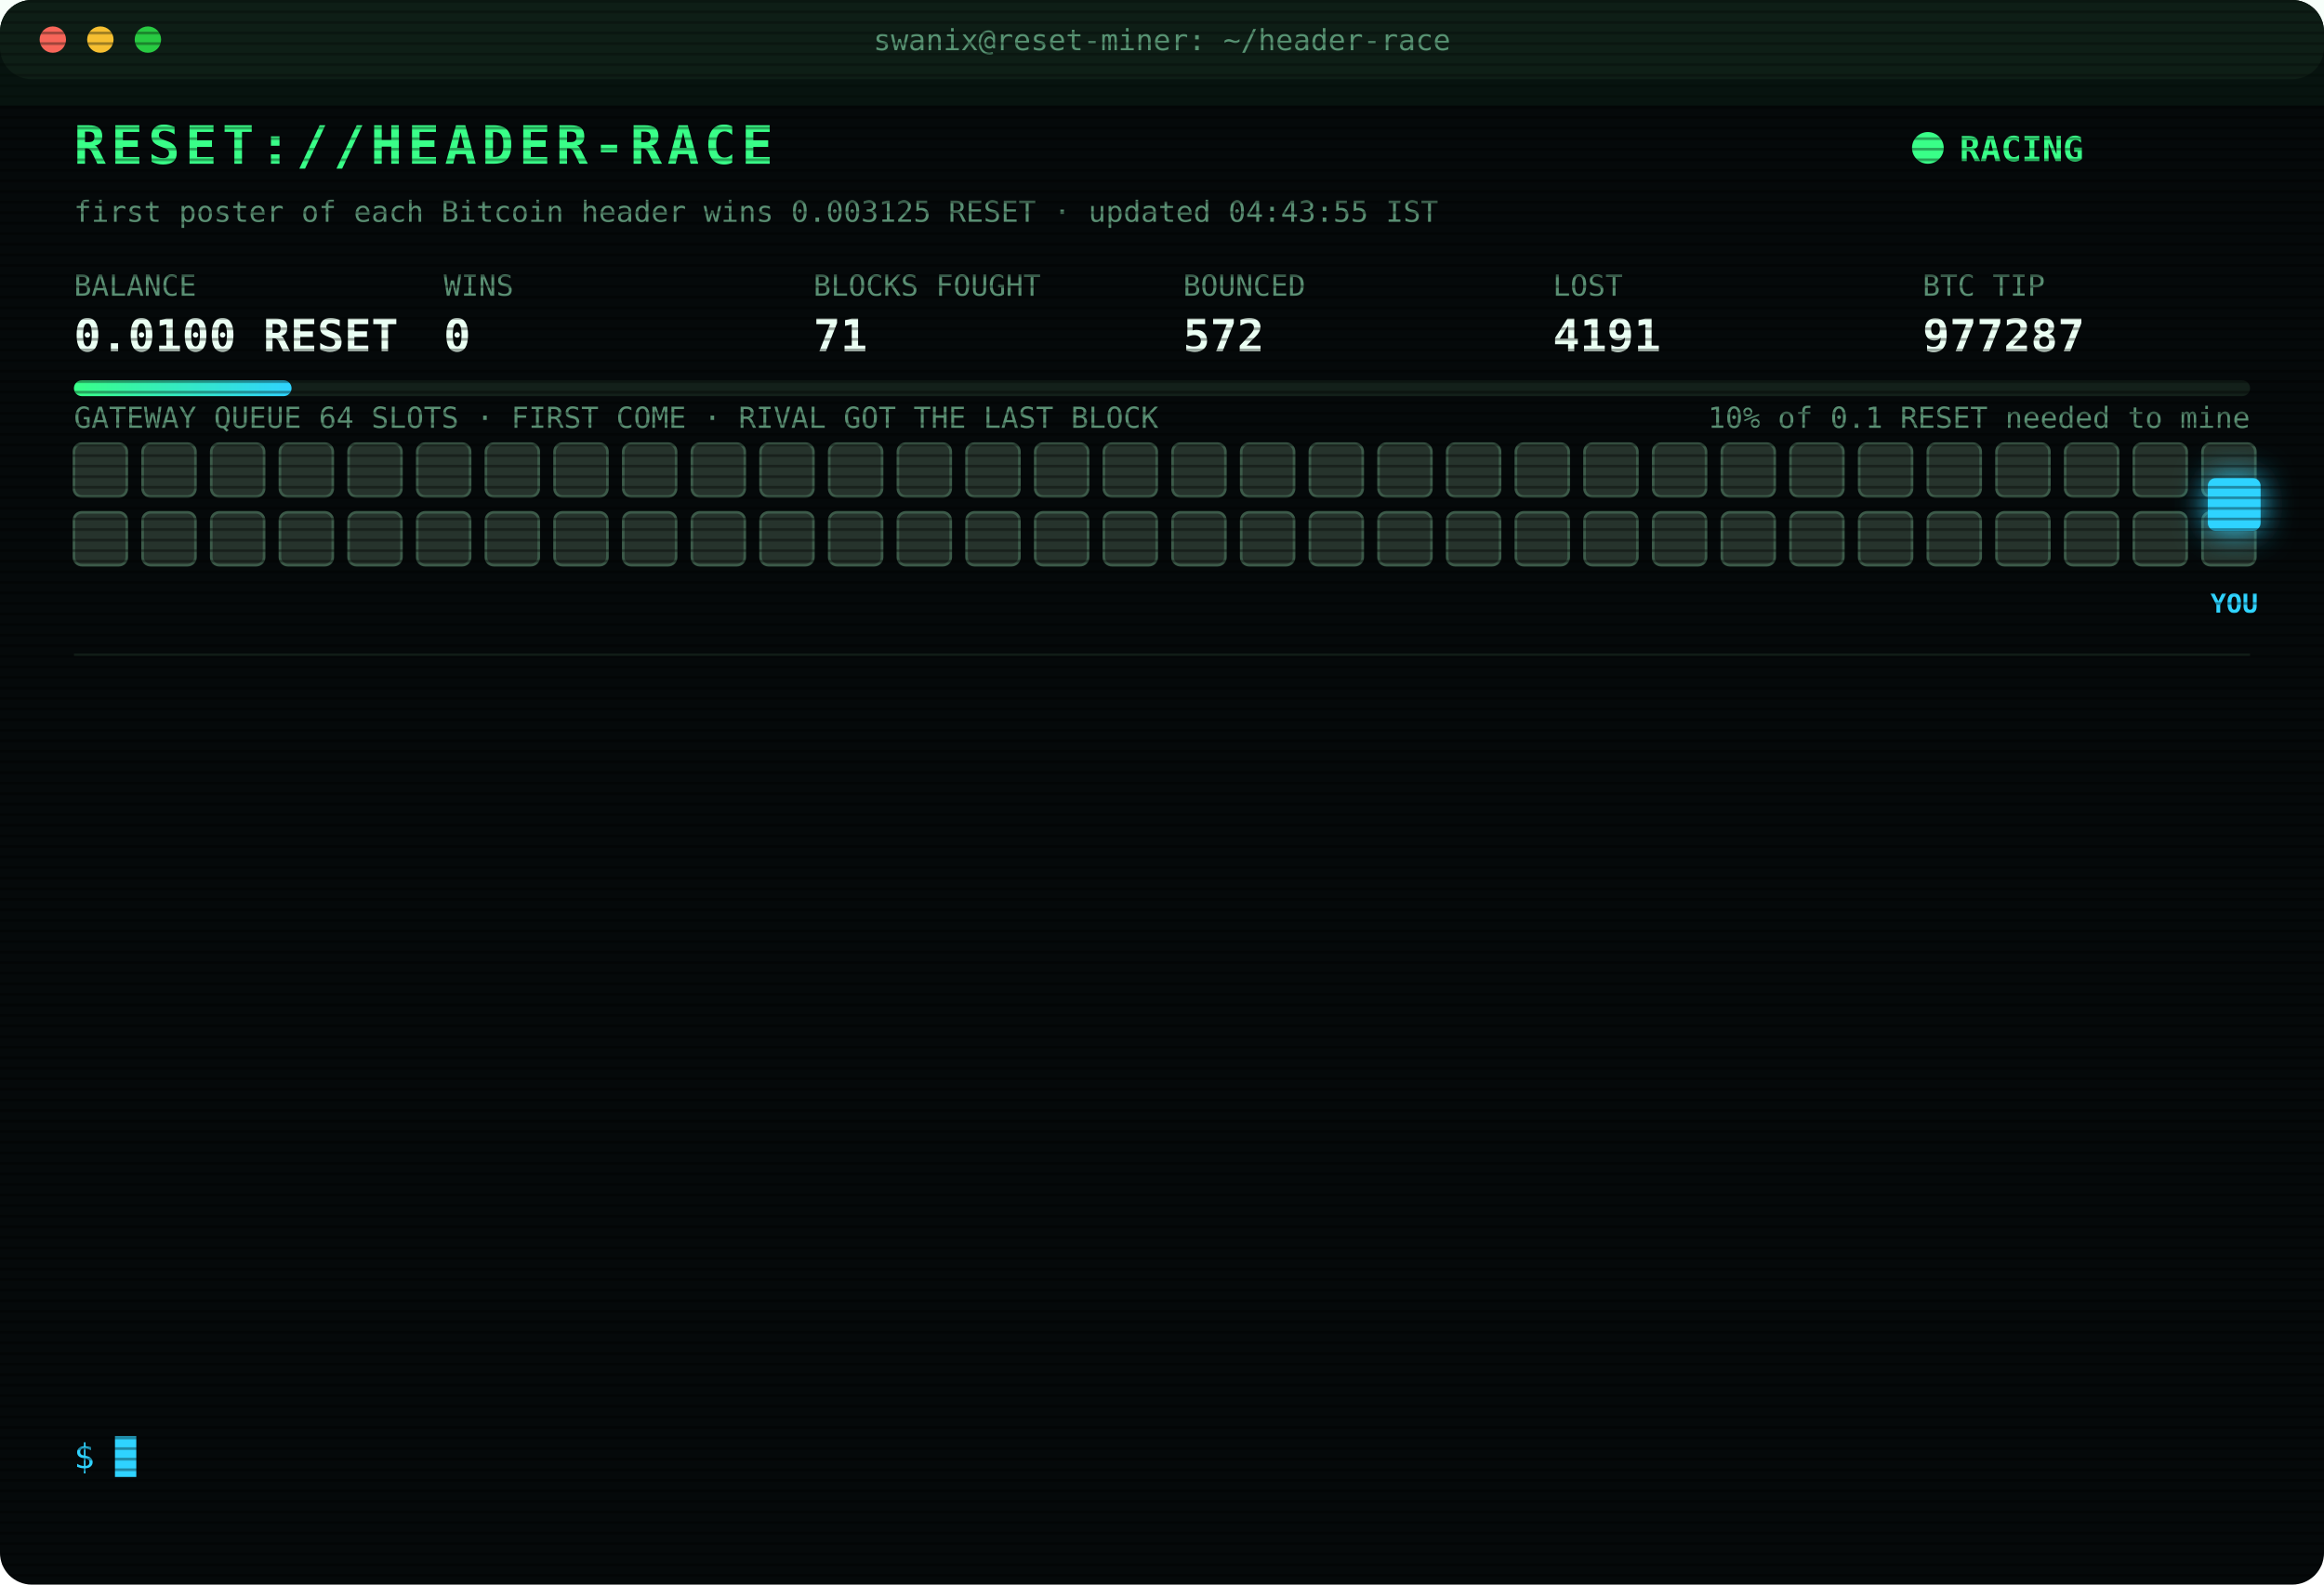
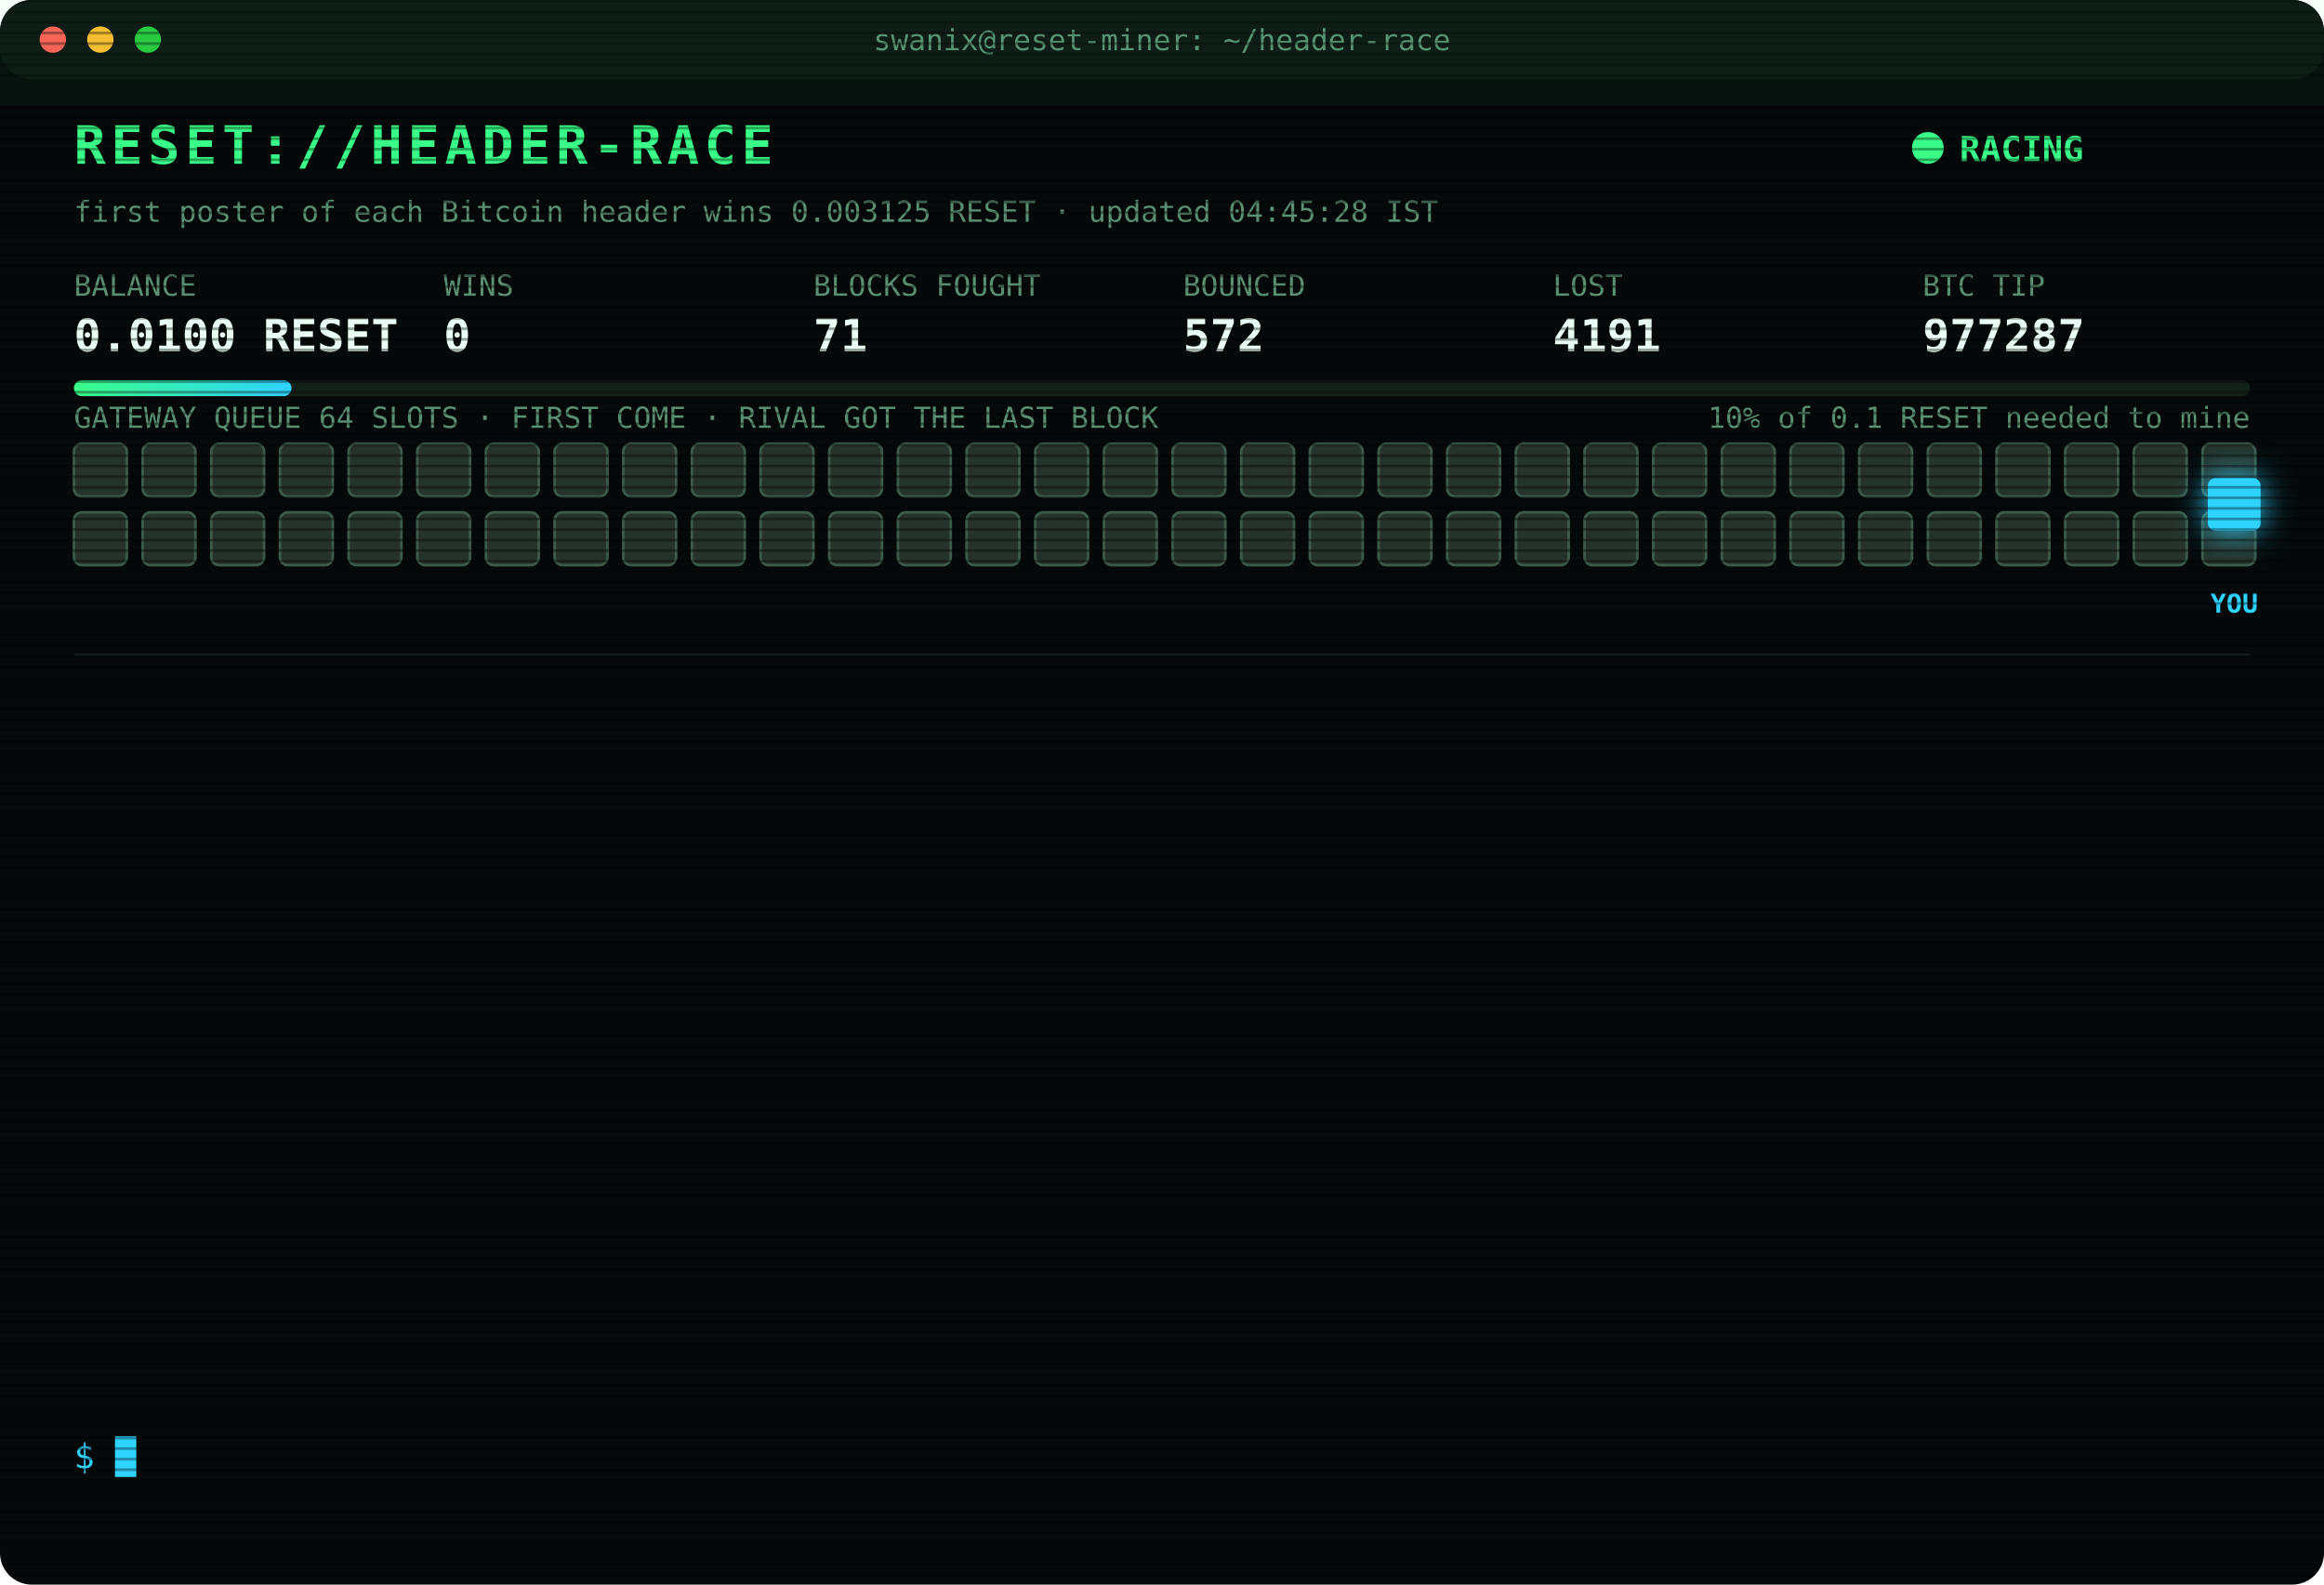
<svg xmlns="http://www.w3.org/2000/svg" width="880" height="600" viewBox="0 0 880 600" font-family="ui-monospace,SFMono-Regular,Menlo,Consolas,monospace">
  <style>
text{font-size:13px;fill:#7CFFB2}
.title{font-size:20px;font-weight:700;fill:#39FF88;letter-spacing:2px;animation:glitch 3s infinite steps(1)}
.sub{fill:#2fd3ff}.k{fill:#5a8f73;font-size:11px}.v{font-size:17px;font-weight:700;fill:#eafff3}
.ts{fill:#3f6b56}.boot{fill:#2fd3ff}.dim{fill:#5a8f73}.bad{fill:#ff4d6d}.warn{fill:#ffd23f}.mag{fill:#ff5cf0}.win{fill:#39FF88;font-weight:700}
.tag{font-size:10px;fill:#2fd3ff;font-weight:700}
.rival{fill:#26332c;stroke:#3c5a49;animation:jam 1.2s infinite alternate}
.idle{fill:#141c18;stroke:#22302a;animation:breathe 4s infinite}
.me{fill:#2fd3ff;filter:drop-shadow(0 0 6px #2fd3ff)}
.hover{animation:nudge 1.1s infinite ease-in-out}.bounce{animation:kick 1.4s infinite}
.ln{opacity:0;animation:in .4s forwards}
.cur{animation:blink 1s infinite steps(1)}
.scan{animation:scan 6s infinite linear}
.led{animation:blink 1.4s infinite}
@keyframes in{from{opacity:0;transform:translateX(-6px)}to{opacity:1;transform:none}}
@keyframes blink{50%{opacity:0}}
@keyframes jam{to{fill:#33463b}}
@keyframes breathe{50%{opacity:.4}}
@keyframes nudge{50%{transform:translateX(-10px)}}
@keyframes kick{0%,100%{transform:none}30%{transform:translateX(-14px)}55%{transform:translateX(10px) translateY(-6px)}}
@keyframes glitch{0%,92%{transform:none}93%{transform:translateX(2px);fill:#ff4d6d}95%{transform:translateX(-2px);fill:#2fd3ff}97%{transform:none}}
@keyframes scan{from{transform:translateY(-40px)}to{transform:translateY(600px)}}
</style>
  <defs>
    <pattern id="sl" width="4" height="4" patternUnits="userSpaceOnUse">
      <rect width="4" height="1" fill="#000" opacity=".35" />
    </pattern>
    <linearGradient id="bar">
      <stop offset="0" stop-color="#39FF88" />
      <stop offset="1" stop-color="#2fd3ff" />
    </linearGradient>
  </defs>
  <rect width="880" height="600" rx="12" fill="#05090a" />
  <rect width="880" height="30" rx="12" fill="#0d1512" />
  <circle cx="20" cy="15" r="5" fill="#ff5f57" />
  <circle cx="38" cy="15" r="5" fill="#febc2e" />
  <circle cx="56" cy="15" r="5" fill="#28c840" />
  <text x="440" y="19" text-anchor="middle" class="k">swanix@reset-miner: ~/header-race</text>
  <text x="28" y="62" class="title">RESET://HEADER-RACE</text>
  <circle class="led" cx="730" cy="56" r="6" fill="#39FF88" />
  <text x="742" y="61" class="win">RACING</text>
-   <text x="28" y="84" class="k">first poster of each Bitcoin header wins 0.003125 RESET · updated 04:43:55 IST</text>
+   <text x="28" y="84" class="k">first poster of each Bitcoin header wins 0.003125 RESET · updated 04:45:28 IST</text>
  <text x="28" y="112" class="k">BALANCE</text>
  <text x="28" y="133" class="v">0.0100 RESET</text>
  <text x="168" y="112" class="k">WINS</text>
  <text x="168" y="133" class="v">0</text>
  <text x="308" y="112" class="k">BLOCKS FOUGHT</text>
  <text x="308" y="133" class="v">71</text>
  <text x="448" y="112" class="k">BOUNCED</text>
  <text x="448" y="133" class="v">572</text>
  <text x="588" y="112" class="k">LOST</text>
  <text x="588" y="133" class="v">4191</text>
  <text x="728" y="112" class="k">BTC TIP</text>
  <text x="728" y="133" class="v">977287</text>
  <rect x="28" y="144" width="824" height="6" rx="3" fill="#13201a" />
  <rect x="28" y="144" width="82.4" height="6" rx="3" fill="url(#bar)" />
  <text x="852" y="162" text-anchor="end" class="k">10% of 0.1 RESET needed to mine</text>
  <text x="28" y="162" class="k">GATEWAY QUEUE 64 SLOTS · FIRST COME · RIVAL GOT THE LAST BLOCK</text>
  <rect class="rival" x="28" y="168" width="20" height="20" rx="3" style="animation-delay:0.00s" />
  <rect class="rival" x="54" y="168" width="20" height="20" rx="3" style="animation-delay:0.05s" />
  <rect class="rival" x="80" y="168" width="20" height="20" rx="3" style="animation-delay:0.10s" />
  <rect class="rival" x="106" y="168" width="20" height="20" rx="3" style="animation-delay:0.15s" />
  <rect class="rival" x="132" y="168" width="20" height="20" rx="3" style="animation-delay:0.20s" />
  <rect class="rival" x="158" y="168" width="20" height="20" rx="3" style="animation-delay:0.25s" />
  <rect class="rival" x="184" y="168" width="20" height="20" rx="3" style="animation-delay:0.30s" />
  <rect class="rival" x="210" y="168" width="20" height="20" rx="3" style="animation-delay:0.35s" />
  <rect class="rival" x="236" y="168" width="20" height="20" rx="3" style="animation-delay:0.40s" />
  <rect class="rival" x="262" y="168" width="20" height="20" rx="3" style="animation-delay:0.45s" />
  <rect class="rival" x="288" y="168" width="20" height="20" rx="3" style="animation-delay:0.50s" />
  <rect class="rival" x="314" y="168" width="20" height="20" rx="3" style="animation-delay:0.55s" />
  <rect class="rival" x="340" y="168" width="20" height="20" rx="3" style="animation-delay:0.60s" />
  <rect class="rival" x="366" y="168" width="20" height="20" rx="3" style="animation-delay:0.65s" />
  <rect class="rival" x="392" y="168" width="20" height="20" rx="3" style="animation-delay:0.70s" />
  <rect class="rival" x="418" y="168" width="20" height="20" rx="3" style="animation-delay:0.75s" />
  <rect class="rival" x="444" y="168" width="20" height="20" rx="3" style="animation-delay:0.80s" />
  <rect class="rival" x="470" y="168" width="20" height="20" rx="3" style="animation-delay:0.85s" />
  <rect class="rival" x="496" y="168" width="20" height="20" rx="3" style="animation-delay:0.90s" />
  <rect class="rival" x="522" y="168" width="20" height="20" rx="3" style="animation-delay:0.95s" />
  <rect class="rival" x="548" y="168" width="20" height="20" rx="3" style="animation-delay:1.00s" />
  <rect class="rival" x="574" y="168" width="20" height="20" rx="3" style="animation-delay:1.05s" />
  <rect class="rival" x="600" y="168" width="20" height="20" rx="3" style="animation-delay:1.10s" />
  <rect class="rival" x="626" y="168" width="20" height="20" rx="3" style="animation-delay:1.15s" />
  <rect class="rival" x="652" y="168" width="20" height="20" rx="3" style="animation-delay:1.20s" />
  <rect class="rival" x="678" y="168" width="20" height="20" rx="3" style="animation-delay:1.25s" />
  <rect class="rival" x="704" y="168" width="20" height="20" rx="3" style="animation-delay:1.30s" />
  <rect class="rival" x="730" y="168" width="20" height="20" rx="3" style="animation-delay:1.35s" />
  <rect class="rival" x="756" y="168" width="20" height="20" rx="3" style="animation-delay:1.40s" />
  <rect class="rival" x="782" y="168" width="20" height="20" rx="3" style="animation-delay:1.45s" />
  <rect class="rival" x="808" y="168" width="20" height="20" rx="3" style="animation-delay:1.50s" />
  <rect class="rival" x="834" y="168" width="20" height="20" rx="3" style="animation-delay:1.55s" />
  <rect class="rival" x="28" y="194" width="20" height="20" rx="3" style="animation-delay:1.60s" />
  <rect class="rival" x="54" y="194" width="20" height="20" rx="3" style="animation-delay:1.65s" />
  <rect class="rival" x="80" y="194" width="20" height="20" rx="3" style="animation-delay:1.70s" />
  <rect class="rival" x="106" y="194" width="20" height="20" rx="3" style="animation-delay:1.75s" />
  <rect class="rival" x="132" y="194" width="20" height="20" rx="3" style="animation-delay:1.80s" />
  <rect class="rival" x="158" y="194" width="20" height="20" rx="3" style="animation-delay:1.85s" />
  <rect class="rival" x="184" y="194" width="20" height="20" rx="3" style="animation-delay:1.90s" />
  <rect class="rival" x="210" y="194" width="20" height="20" rx="3" style="animation-delay:1.95s" />
  <rect class="rival" x="236" y="194" width="20" height="20" rx="3" style="animation-delay:2.00s" />
  <rect class="rival" x="262" y="194" width="20" height="20" rx="3" style="animation-delay:2.05s" />
  <rect class="rival" x="288" y="194" width="20" height="20" rx="3" style="animation-delay:2.10s" />
  <rect class="rival" x="314" y="194" width="20" height="20" rx="3" style="animation-delay:2.15s" />
  <rect class="rival" x="340" y="194" width="20" height="20" rx="3" style="animation-delay:2.20s" />
  <rect class="rival" x="366" y="194" width="20" height="20" rx="3" style="animation-delay:2.25s" />
  <rect class="rival" x="392" y="194" width="20" height="20" rx="3" style="animation-delay:2.30s" />
  <rect class="rival" x="418" y="194" width="20" height="20" rx="3" style="animation-delay:2.35s" />
  <rect class="rival" x="444" y="194" width="20" height="20" rx="3" style="animation-delay:2.40s" />
  <rect class="rival" x="470" y="194" width="20" height="20" rx="3" style="animation-delay:2.45s" />
  <rect class="rival" x="496" y="194" width="20" height="20" rx="3" style="animation-delay:2.50s" />
  <rect class="rival" x="522" y="194" width="20" height="20" rx="3" style="animation-delay:2.55s" />
  <rect class="rival" x="548" y="194" width="20" height="20" rx="3" style="animation-delay:2.60s" />
  <rect class="rival" x="574" y="194" width="20" height="20" rx="3" style="animation-delay:2.65s" />
  <rect class="rival" x="600" y="194" width="20" height="20" rx="3" style="animation-delay:2.70s" />
  <rect class="rival" x="626" y="194" width="20" height="20" rx="3" style="animation-delay:2.75s" />
  <rect class="rival" x="652" y="194" width="20" height="20" rx="3" style="animation-delay:2.80s" />
  <rect class="rival" x="678" y="194" width="20" height="20" rx="3" style="animation-delay:2.85s" />
  <rect class="rival" x="704" y="194" width="20" height="20" rx="3" style="animation-delay:2.90s" />
  <rect class="rival" x="730" y="194" width="20" height="20" rx="3" style="animation-delay:2.95s" />
  <rect class="rival" x="756" y="194" width="20" height="20" rx="3" style="animation-delay:3.00s" />
  <rect class="rival" x="782" y="194" width="20" height="20" rx="3" style="animation-delay:3.05s" />
  <rect class="rival" x="808" y="194" width="20" height="20" rx="3" style="animation-delay:3.10s" />
  <rect class="rival" x="834" y="194" width="20" height="20" rx="3" style="animation-delay:3.15s" />
  <g class="hover">
    <rect class="me" x="836" y="181" width="20" height="20" rx="3" />
    <text class="tag" x="846" y="232" text-anchor="middle">YOU</text>
  </g>
  <line x1="28" x2="852" y1="248" y2="248" stroke="#13201a" />
  <g class="ln" style="animation-delay:0.40s">
    <text x="28" y="270" class="ts">02:36:51</text>
    <text x="104" y="270" class="bad">[LOST] #977274 taken by a rival miner</text>
  </g>
  <g class="ln" style="animation-delay:0.65s">
    <text x="28" y="292" class="ts">02:50:48</text>
    <text x="104" y="292" class="bad">[LOST] #977275 taken by a rival miner</text>
  </g>
  <g class="ln" style="animation-delay:0.90s">
    <text x="28" y="314" class="ts">03:00:13</text>
    <text x="104" y="314" class="bad">[LOST] #977276 taken by a rival miner</text>
  </g>
  <g class="ln" style="animation-delay:1.15s">
    <text x="28" y="336" class="ts">03:01:24</text>
    <text x="104" y="336" class="bad">[LOST] #977277 taken by a rival miner</text>
  </g>
  <g class="ln" style="animation-delay:1.40s">
    <text x="28" y="358" class="ts">03:01:55</text>
    <text x="104" y="358" class="bad">[LOST] #977278 taken by a rival miner</text>
  </g>
  <g class="ln" style="animation-delay:1.65s">
    <text x="28" y="380" class="ts">03:09:35</text>
    <text x="104" y="380" class="bad">[LOST] #977279 taken by a rival miner</text>
  </g>
  <g class="ln" style="animation-delay:1.90s">
    <text x="28" y="402" class="ts">03:27:00</text>
    <text x="104" y="402" class="bad">[LOST] #977280 taken by a rival miner</text>
  </g>
  <g class="ln" style="animation-delay:2.15s">
    <text x="28" y="424" class="ts">03:48:07</text>
    <text x="104" y="424" class="bad">[LOST] #977281 taken by a rival miner</text>
  </g>
  <g class="ln" style="animation-delay:2.40s">
    <text x="28" y="446" class="ts">03:50:25</text>
    <text x="104" y="446" class="bad">[LOST] #977282 taken by a rival miner</text>
  </g>
  <g class="ln" style="animation-delay:2.65s">
    <text x="28" y="468" class="ts">03:55:22</text>
    <text x="104" y="468" class="bad">[LOST] #977283 taken by a rival miner</text>
  </g>
  <g class="ln" style="animation-delay:2.90s">
    <text x="28" y="490" class="ts">04:16:34</text>
    <text x="104" y="490" class="bad">[LOST] #977285 taken by a rival miner</text>
  </g>
  <g class="ln" style="animation-delay:3.15s">
    <text x="28" y="512" class="ts">04:40:12</text>
    <text x="104" y="512" class="bad">[LOST] #977286 taken by a rival miner</text>
  </g>
  <g class="ln" style="animation-delay:3.40s">
    <text x="28" y="534" class="ts">04:43:55</text>
    <text x="104" y="534" class="bad">[LOST] #977287 taken by a rival miner</text>
  </g>
  <text x="28" y="556" class="sub">$ <tspan class="cur">█</tspan>
  </text>
  <rect width="880" height="600" rx="12" fill="url(#sl)" pointer-events="none" />
  <rect class="scan" width="880" height="40" fill="#39FF88" opacity=".04" />
</svg>
